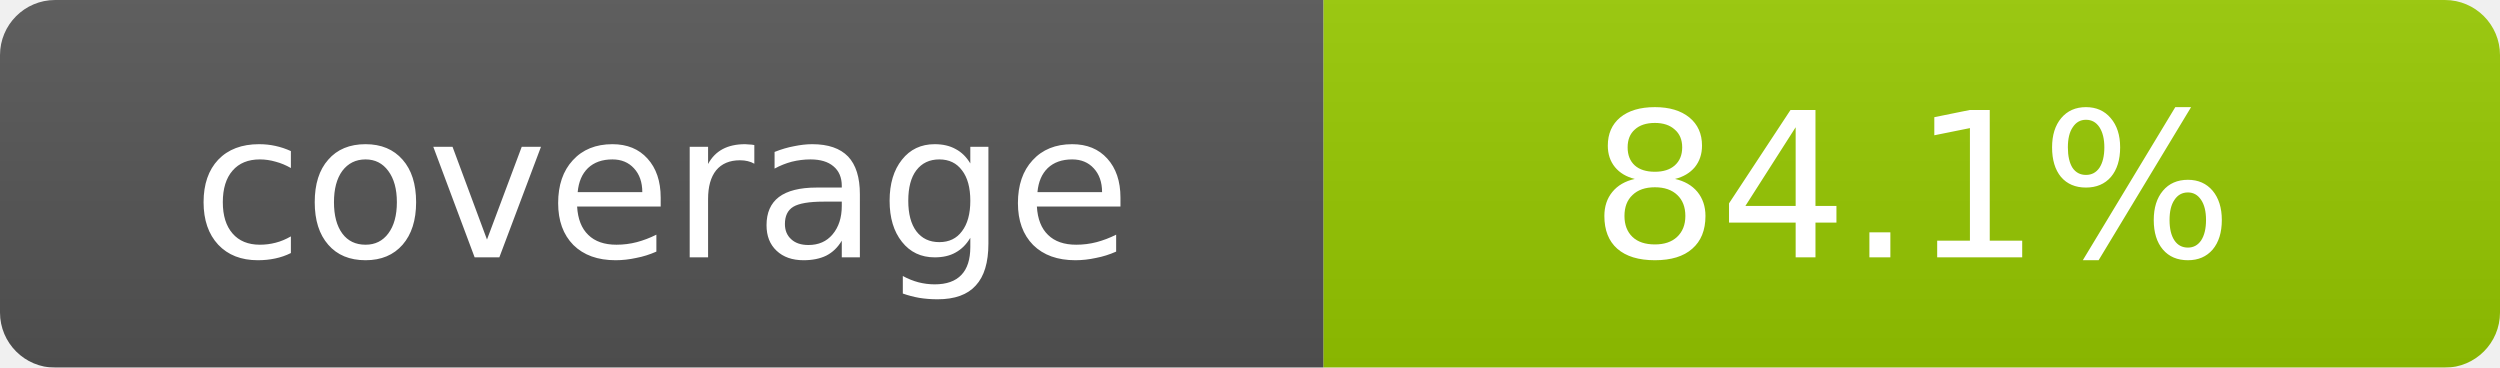
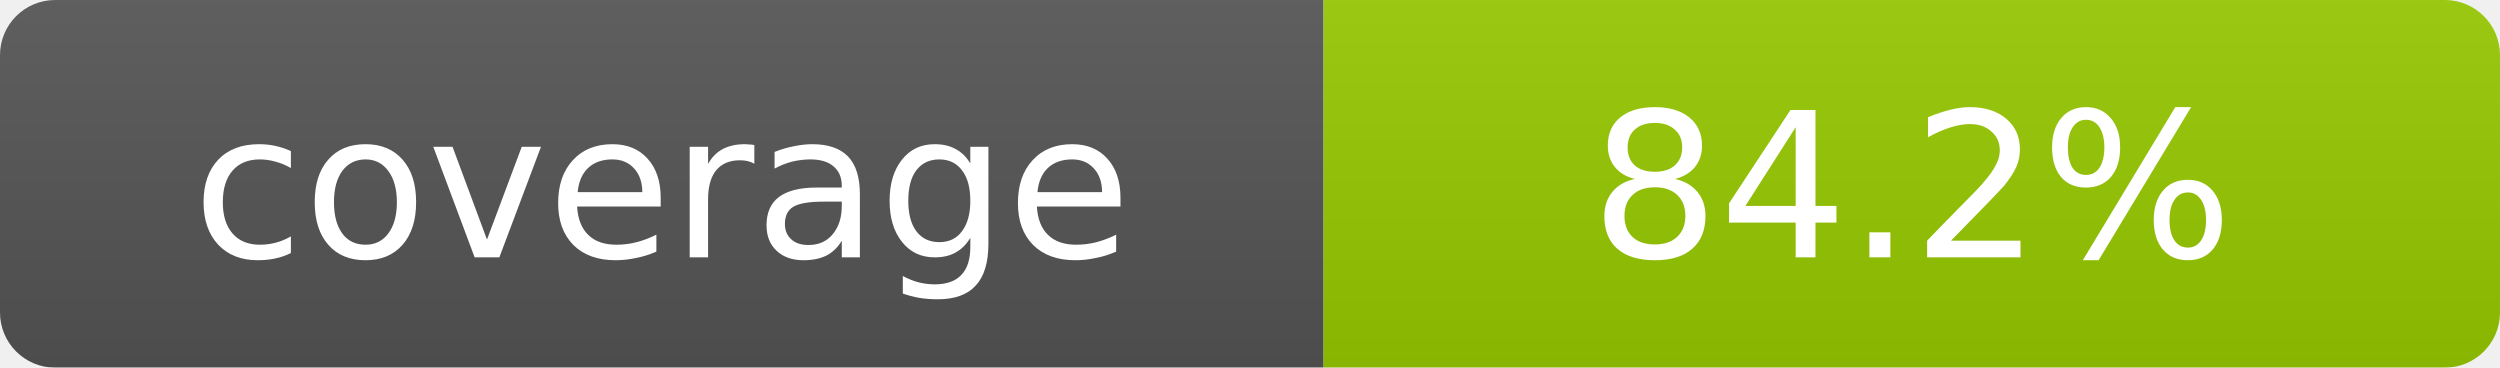
- <svg xmlns="http://www.w3.org/2000/svg" width="136" height="20" role="img" aria-label="coverage: 84.1%">
+ <svg xmlns="http://www.w3.org/2000/svg" width="136" height="20" role="img" aria-label="coverage: 84.2%">
  <linearGradient id="s" x2="0" y2="100%">
    <stop offset="0" stop-color="#bbb" stop-opacity=".1" />
    <stop offset="1" stop-opacity=".1" />
  </linearGradient>
  <mask id="m">
    <rect width="136" height="20" rx="3" fill="#fff" />
  </mask>
  <g mask="url(#m)">
    <rect width="72" height="20" fill="#555" />
    <rect x="72" width="64" height="20" fill="#97CA00" />
    <rect width="136" height="20" fill="url(#s)" />
  </g>
  <g fill="#fff" text-anchor="middle" font-family="DejaVu Sans,Verdana,Geneva,sans-serif" font-size="11">
    <text x="36.0" y="14">coverage</text>
-     <text x="104.0" y="14">84.1%</text>
+     <text x="104.0" y="14">84.2%</text>
  </g>
</svg>
